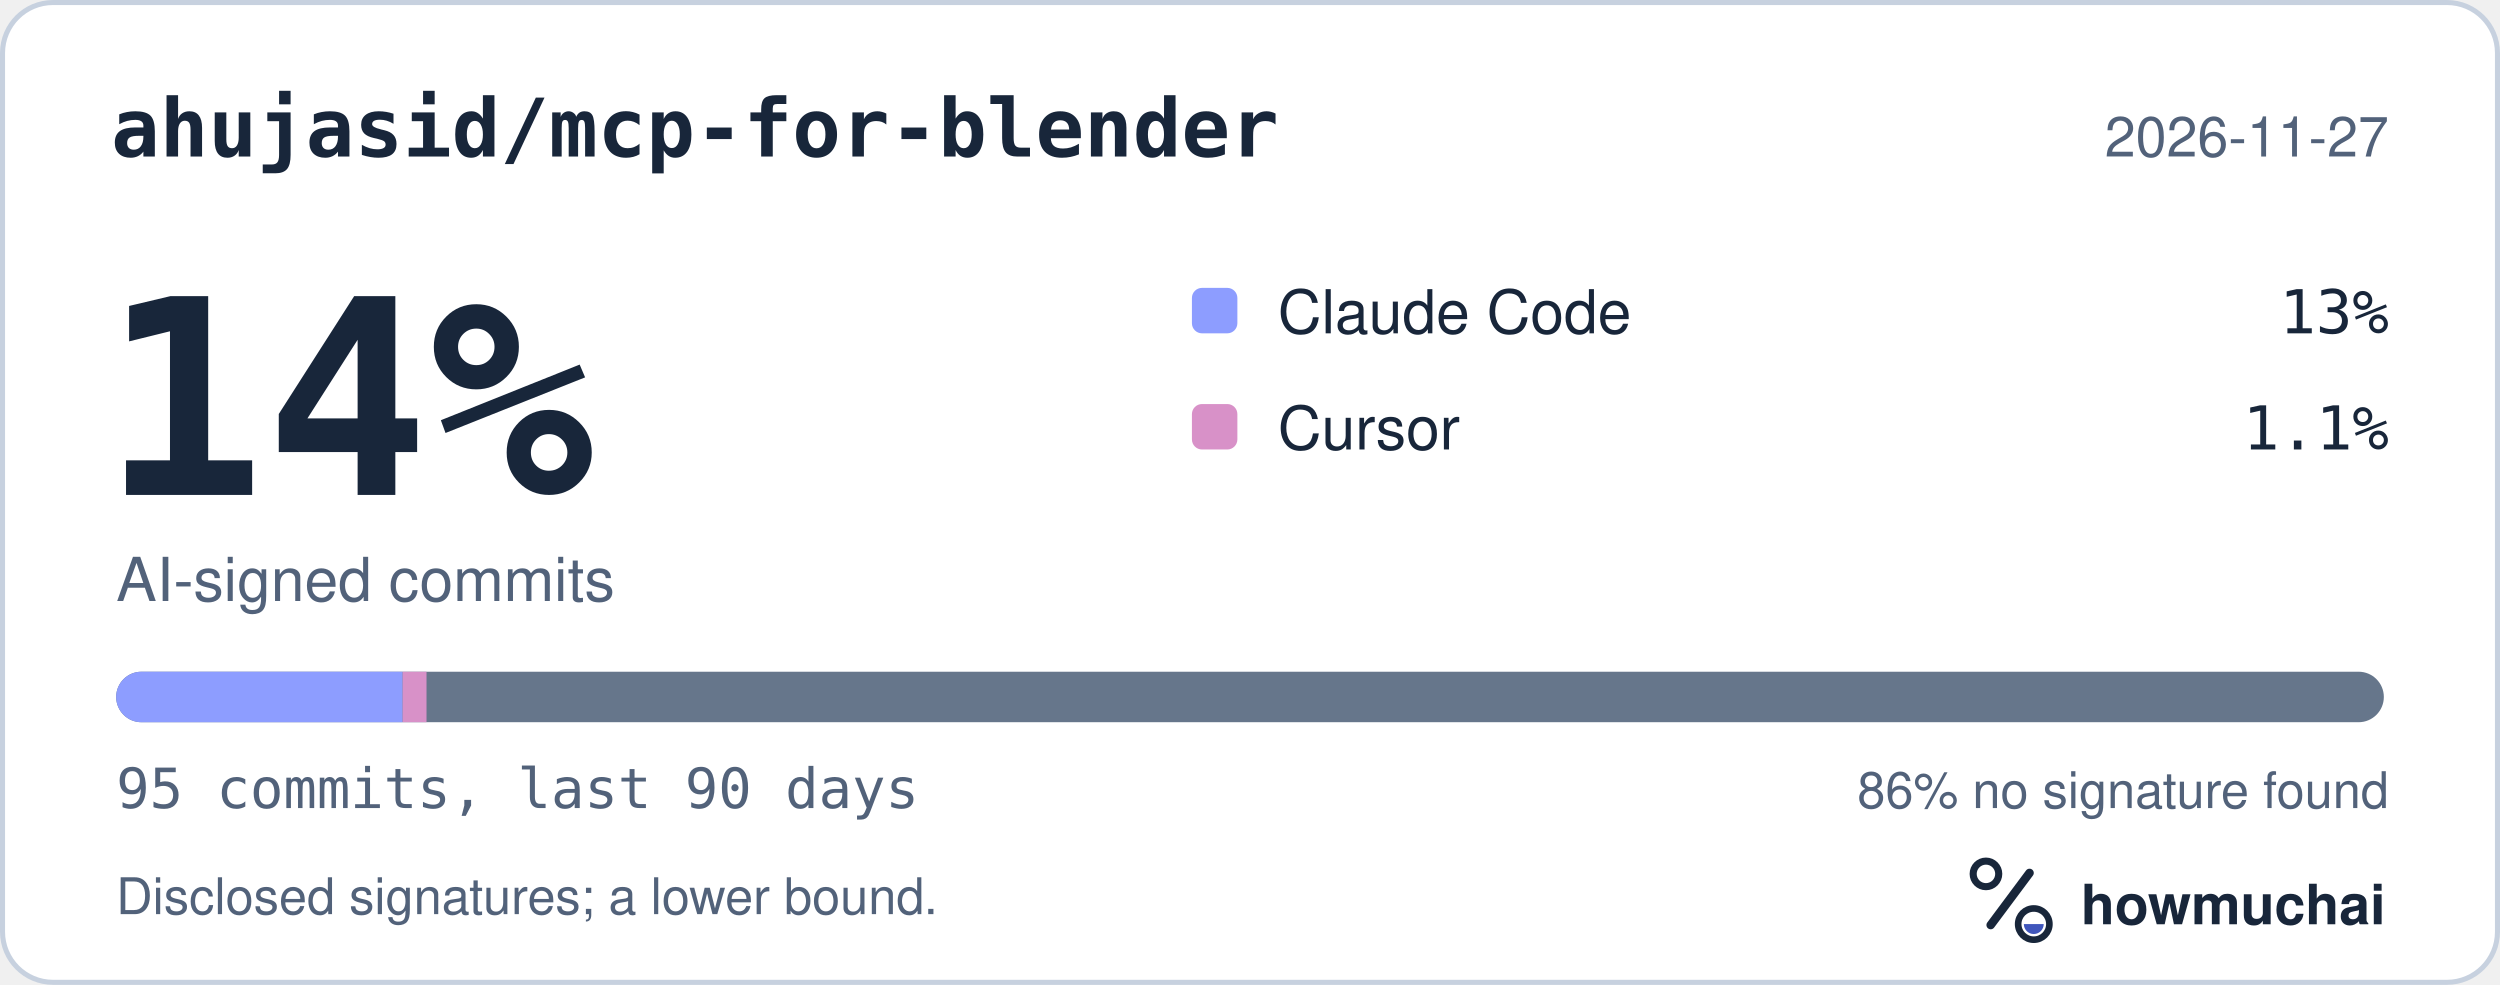
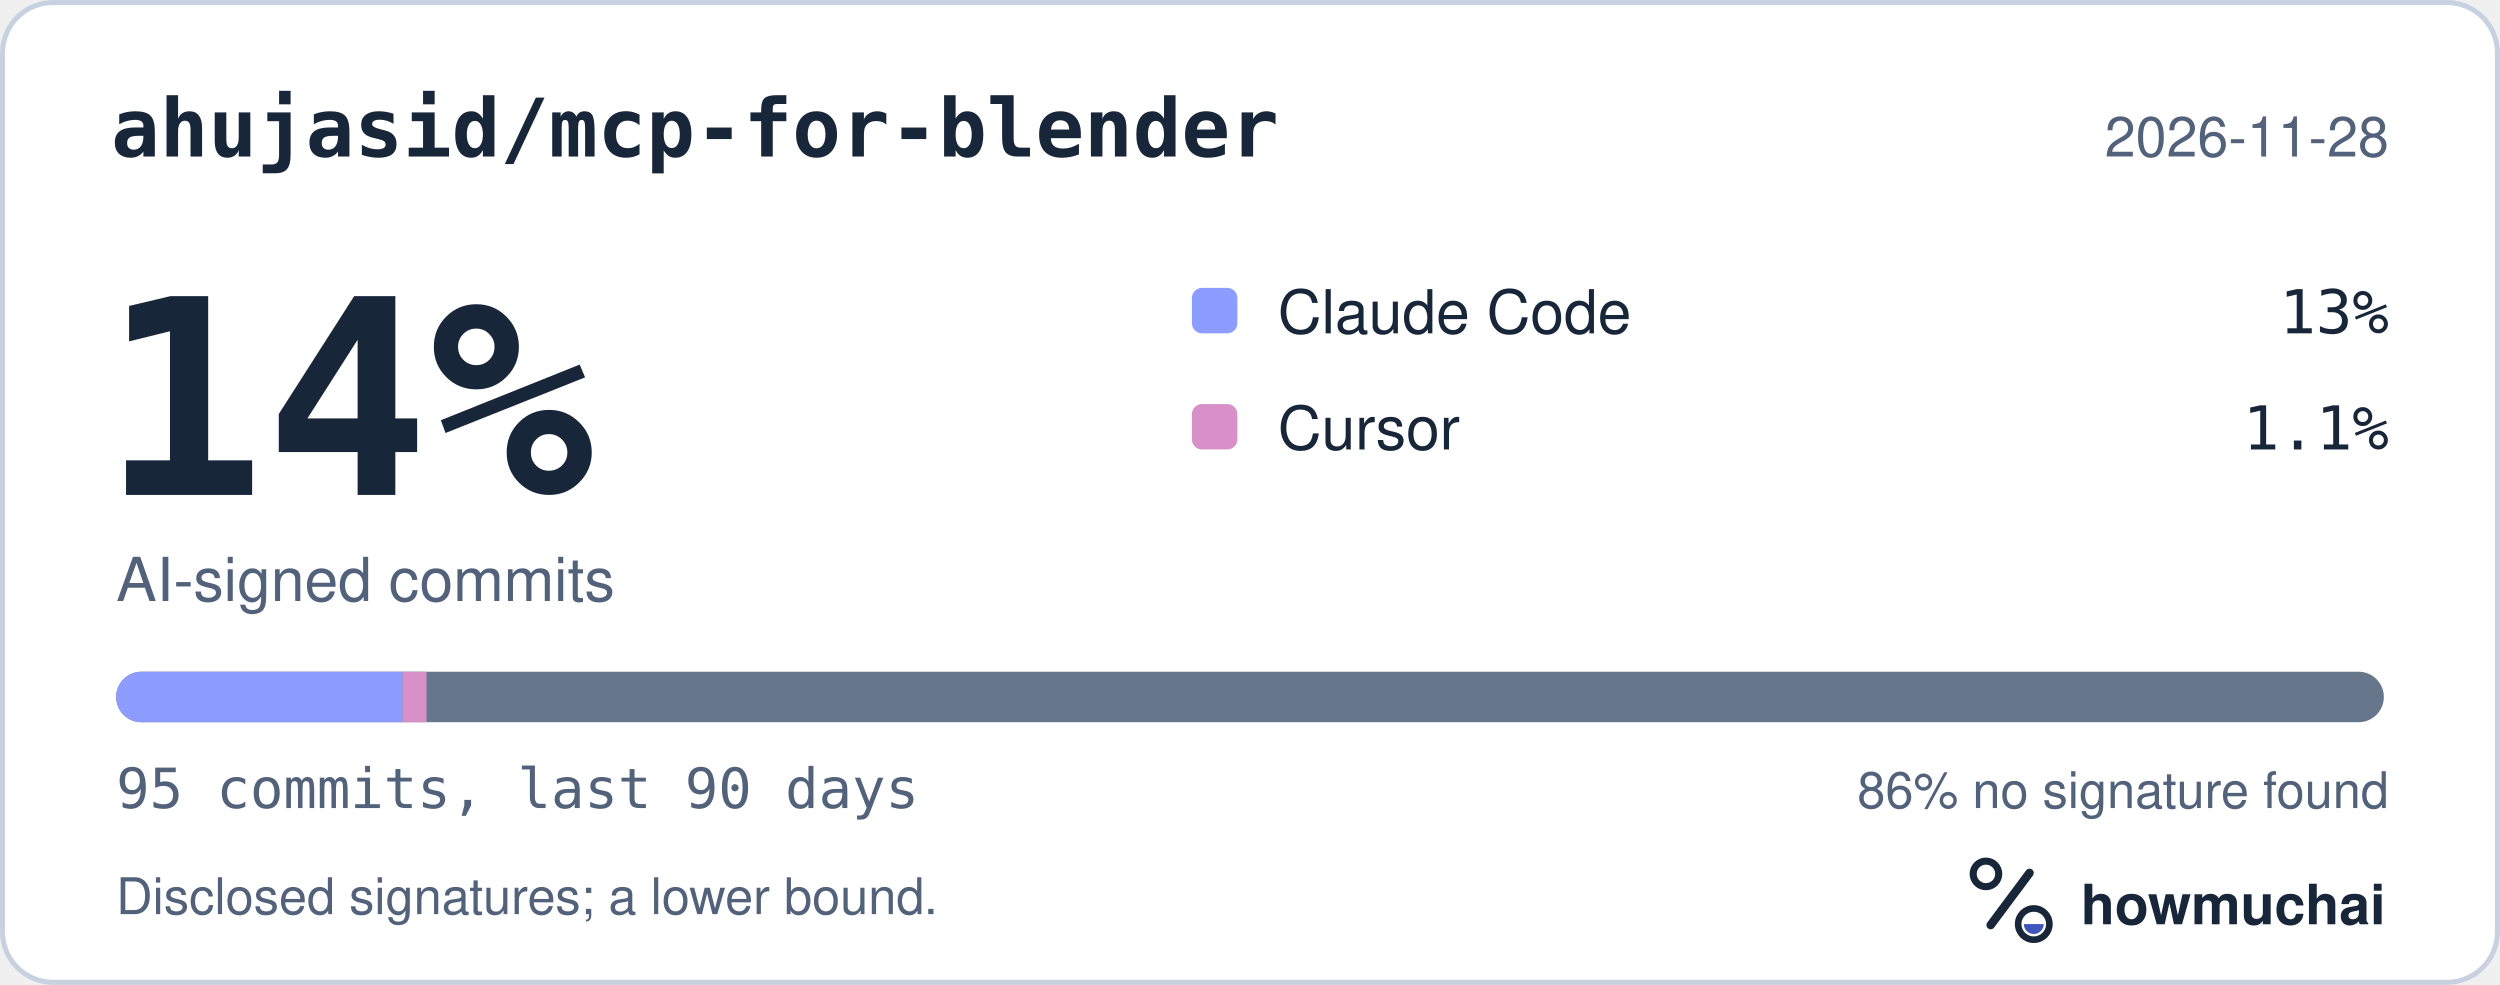
<svg xmlns="http://www.w3.org/2000/svg" width="495" height="195" viewBox="0 0 495 195" role="img" aria-labelledby="hm-t hm-d">
  <rect x="0.5" y="0.5" width="494" height="194" rx="10" fill="#FFFFFF" stroke="#C7D1DF" />
  <text x="22" y="31" fill="#18263A" font-family="ui-monospace, SF Mono, Menlo, Consolas, IBM Plex Mono, monospace" font-size="16" font-weight="600">ahujasid/mcp-for-blender</text>
-   <text x="473" y="31" fill="#52627A" font-family="-apple-system, BlinkMacSystemFont, Segoe UI, Helvetica, Arial, Fira Sans, sans-serif" font-size="11" text-anchor="end">2026-11-27</text>
+   <text x="473" y="31" fill="#52627A" font-family="-apple-system, BlinkMacSystemFont, Segoe UI, Helvetica, Arial, Fira Sans, sans-serif" font-size="11" text-anchor="end">2026-11-28</text>
  <text x="20" y="98" fill="#18263A" font-family="ui-monospace, SF Mono, Menlo, Consolas, IBM Plex Mono, monospace" font-size="54" font-weight="700">14%</text>
  <text x="23" y="119" fill="#52627A" font-family="-apple-system, BlinkMacSystemFont, Segoe UI, Helvetica, Arial, Fira Sans, sans-serif" font-size="12">AI-signed commits</text>
  <rect x="236" y="57" width="9" height="9" rx="2" fill="#8D9DFF" />
  <text x="253" y="66" fill="#18263A" font-family="-apple-system, BlinkMacSystemFont, Segoe UI, Helvetica, Arial, Fira Sans, sans-serif" font-size="12">Claude Code</text>
  <text x="473" y="66" fill="#18263A" font-family="ui-monospace, SF Mono, Menlo, Consolas, IBM Plex Mono, monospace" font-size="12" text-anchor="end">13%</text>
  <rect x="236" y="80" width="9" height="9" rx="2" fill="#D891C8" />
  <text x="253" y="89" fill="#18263A" font-family="-apple-system, BlinkMacSystemFont, Segoe UI, Helvetica, Arial, Fira Sans, sans-serif" font-size="12">Cursor</text>
  <text x="473" y="89" fill="#18263A" font-family="ui-monospace, SF Mono, Menlo, Consolas, IBM Plex Mono, monospace" font-size="12" text-anchor="end">1.1%</text>
  <defs>
    <clipPath id="hm-bar">
      <rect x="23" y="133" width="449" height="10" rx="5" />
    </clipPath>
  </defs>
  <rect x="23" y="133" width="449" height="10" rx="5" fill="#66768B" />
  <g clip-path="url(#hm-bar)">
    <rect x="23.00" y="133" width="56.72" height="10" fill="#8D9DFF" />
    <rect x="79.72" y="133" width="4.73" height="10" fill="#D891C8" />
  </g>
  <text x="23" y="160" fill="#52627A" font-family="ui-monospace, SF Mono, Menlo, Consolas, IBM Plex Mono, monospace" font-size="11">95 commits, last 90 days</text>
  <text x="473" y="160" fill="#52627A" font-family="-apple-system, BlinkMacSystemFont, Segoe UI, Helvetica, Arial, Fira Sans, sans-serif" font-size="10" text-anchor="end">86% no signature found</text>
  <text x="23" y="181" fill="#52627A" font-family="-apple-system, BlinkMacSystemFont, Segoe UI, Helvetica, Arial, Fira Sans, sans-serif" font-size="10">Disclosed signatures; a lower bound.</text>
  <g transform="translate(386 166) scale(0.046875)">
    <circle cx="154" cy="150" r="54" fill="none" stroke="#18263A" stroke-width="30" />
    <path d="M174 366 338 146" fill="none" stroke="#18263A" stroke-width="36" stroke-linecap="round" />
    <circle cx="356" cy="362" r="66" fill="none" stroke="#18263A" stroke-width="28" />
    <path d="M314 362a42 42 0 0 0 84 0Z" fill="#4056BC" />
  </g>
  <text x="412" y="183" fill="#18263A" font-family="-apple-system, BlinkMacSystemFont, Segoe UI, Helvetica, Arial, Fira Sans, sans-serif" font-size="11" font-weight="650">howmuchai</text>
</svg>
